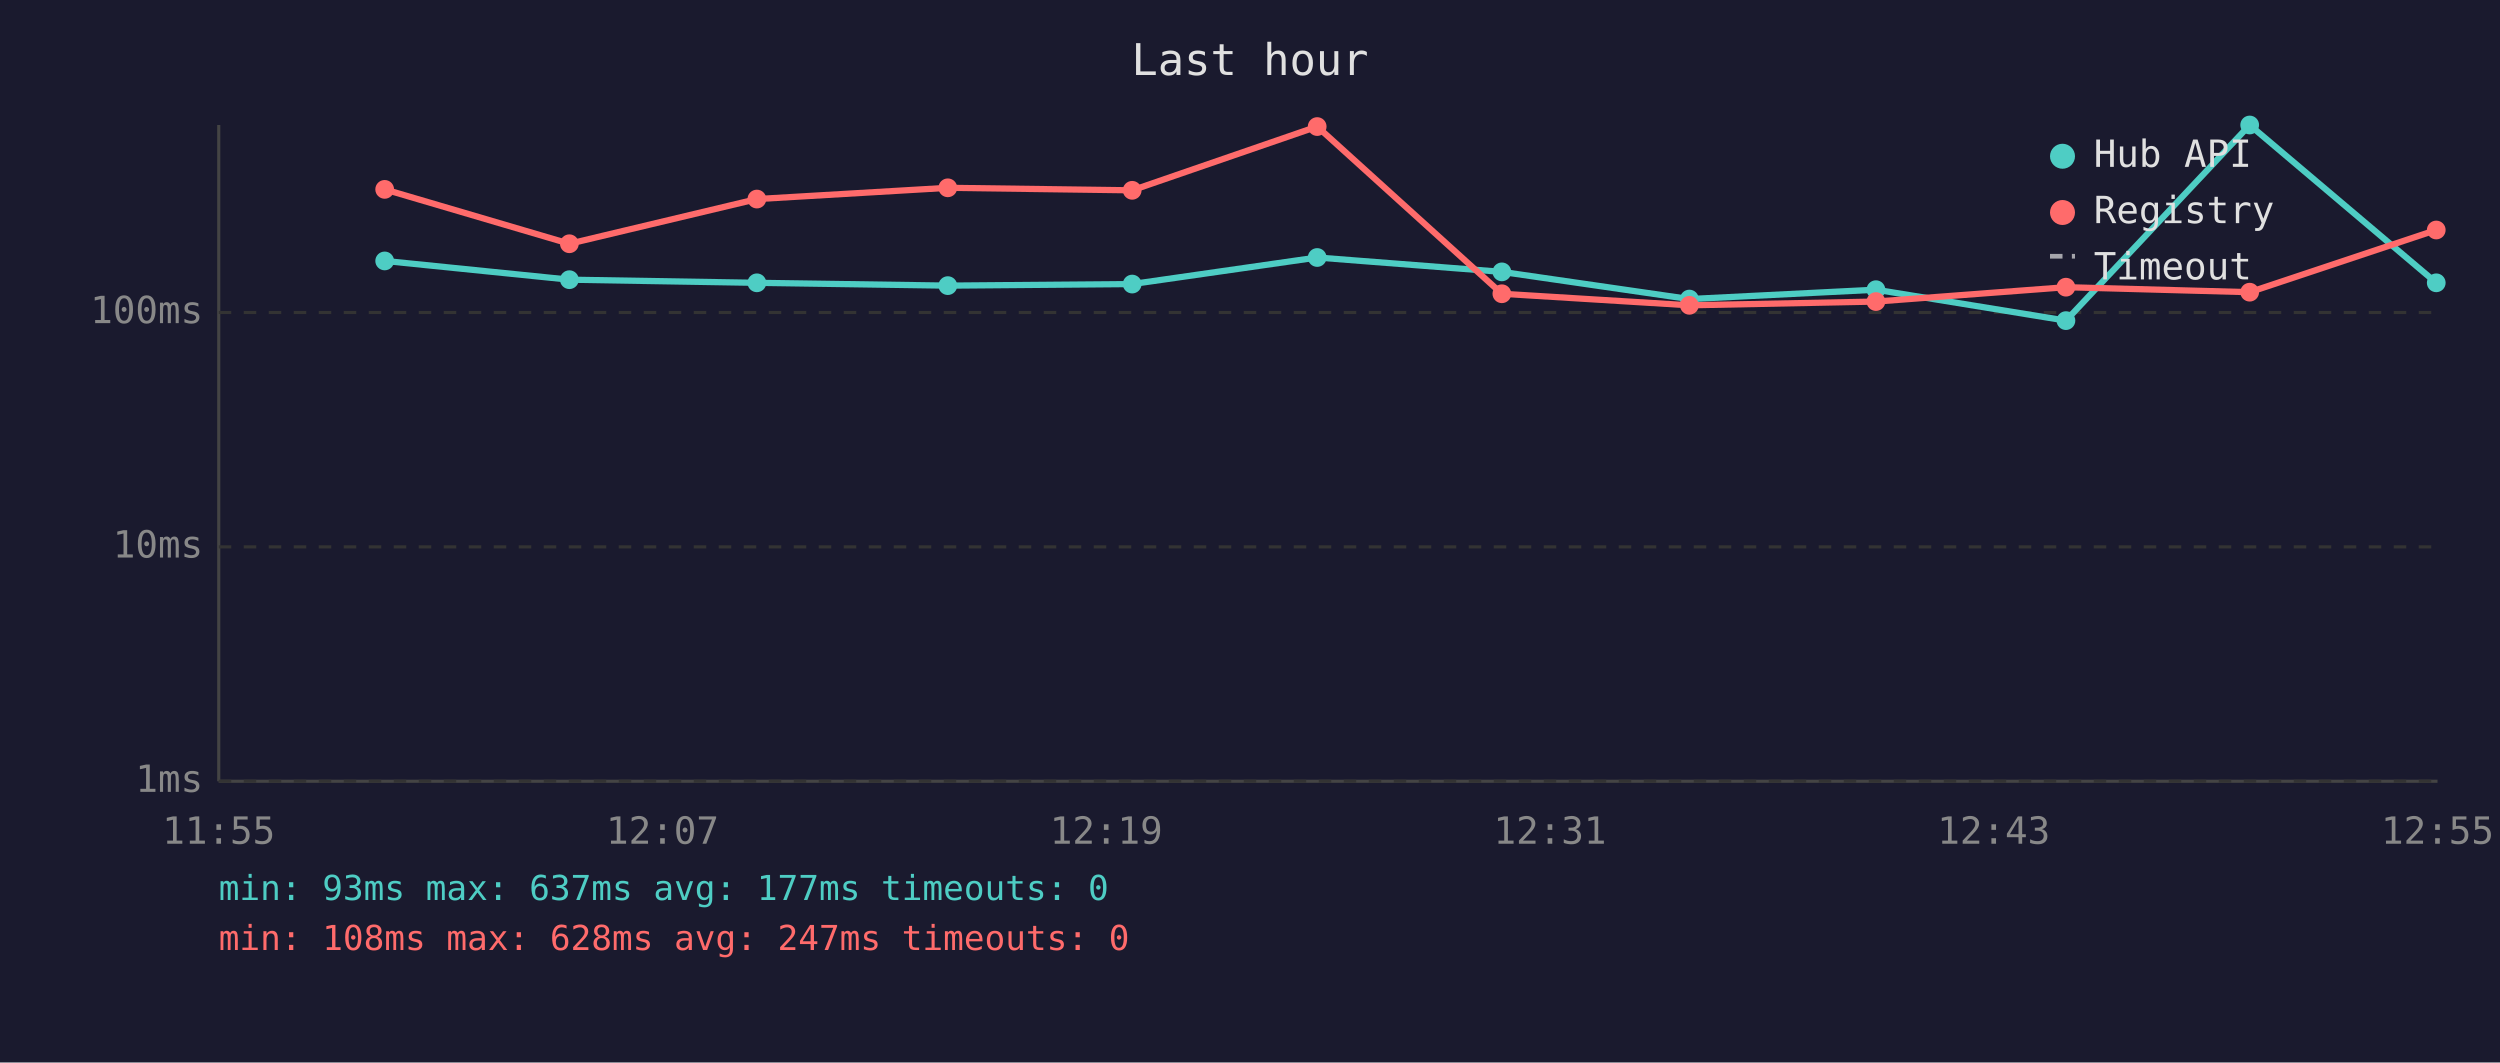
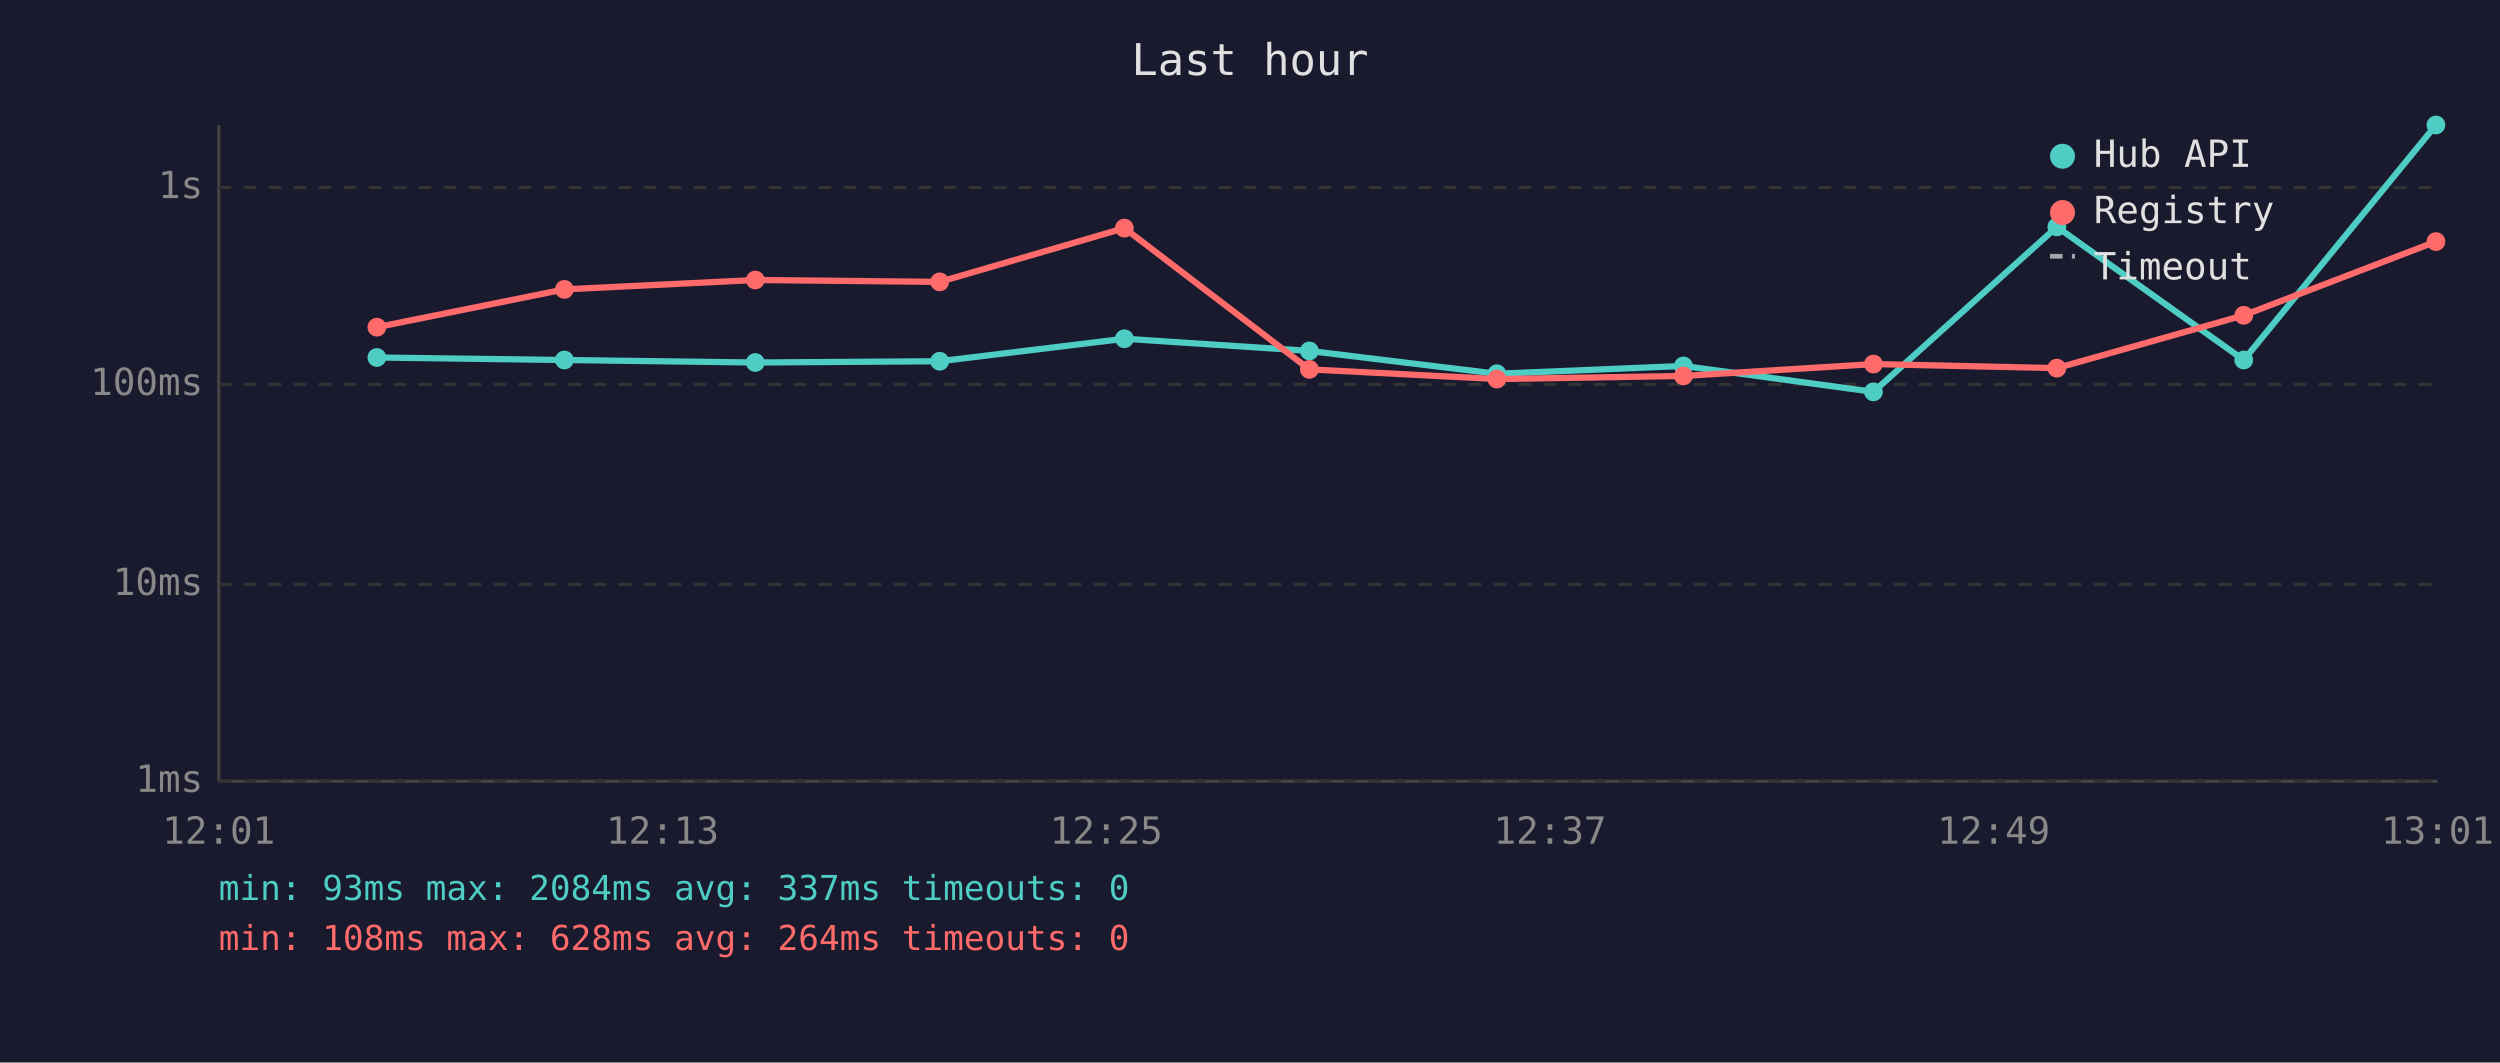
<svg xmlns="http://www.w3.org/2000/svg" viewBox="0 0 800 340" font-family="monospace" font-size="12">
  <rect width="800" height="340" fill="#1a1a2e" />
  <text x="400" y="24" fill="#e0e0e0" font-size="14" text-anchor="middle">Last hour</text>
  <line x1="70" y1="40" x2="70" y2="250" stroke="#444" stroke-width="1" />
  <line x1="70" y1="250" x2="780" y2="250" stroke="#444" stroke-width="1" />
  <line x1="70" y1="250" x2="780" y2="250" stroke="#333" stroke-width="1" stroke-dasharray="4" />
  <text x="65" y="250" fill="#888" text-anchor="end" dominant-baseline="middle">1ms</text>
-   <line x1="70" y1="175" x2="780" y2="175" stroke="#333" stroke-width="1" stroke-dasharray="4" />
-   <text x="65" y="175" fill="#888" text-anchor="end" dominant-baseline="middle">10ms</text>
-   <line x1="70" y1="100" x2="780" y2="100" stroke="#333" stroke-width="1" stroke-dasharray="4" />
-   <text x="65" y="100" fill="#888" text-anchor="end" dominant-baseline="middle">100ms</text>
-   <text x="70" y="270" fill="#888" text-anchor="middle">11:55</text>
-   <text x="212" y="270" fill="#888" text-anchor="middle">12:07</text>
-   <text x="354" y="270" fill="#888" text-anchor="middle">12:19</text>
-   <text x="496" y="270" fill="#888" text-anchor="middle">12:31</text>
-   <text x="638" y="270" fill="#888" text-anchor="middle">12:43</text>
-   <text x="780" y="270" fill="#888" text-anchor="middle">12:55</text>
-   <polyline points="123.1,83.5 182.2,89.5 242.2,90.5 303.3,91.4 362.3,90.9 421.5,82.4 480.6,87.0 540.6,95.7 600.3,92.7 661.1,102.6 719.9,40.0 779.6,90.5" fill="none" stroke="#4ecdc4" stroke-width="2" opacity="1" />
-   <circle cx="123.1" cy="83.5" r="3" fill="#4ecdc4" />
-   <circle cx="182.2" cy="89.5" r="3" fill="#4ecdc4" />
-   <circle cx="242.2" cy="90.5" r="3" fill="#4ecdc4" />
-   <circle cx="303.3" cy="91.4" r="3" fill="#4ecdc4" />
-   <circle cx="362.3" cy="90.9" r="3" fill="#4ecdc4" />
-   <circle cx="421.5" cy="82.4" r="3" fill="#4ecdc4" />
-   <circle cx="480.6" cy="87.0" r="3" fill="#4ecdc4" />
-   <circle cx="540.6" cy="95.7" r="3" fill="#4ecdc4" />
-   <circle cx="600.3" cy="92.7" r="3" fill="#4ecdc4" />
-   <circle cx="661.1" cy="102.6" r="3" fill="#4ecdc4" />
-   <circle cx="719.9" cy="40.0" r="3" fill="#4ecdc4" />
-   <circle cx="779.6" cy="90.5" r="3" fill="#4ecdc4" />
-   <polyline points="123.1,60.6 182.2,78.0 242.2,63.7 303.3,60.1 362.3,60.9 421.5,40.5 480.6,94.0 540.6,97.7 600.3,96.5 661.1,91.9 719.9,93.5 779.6,73.6" fill="none" stroke="#ff6b6b" stroke-width="2" opacity="1" />
-   <circle cx="123.1" cy="60.6" r="3" fill="#ff6b6b" />
-   <circle cx="182.2" cy="78.0" r="3" fill="#ff6b6b" />
-   <circle cx="242.2" cy="63.7" r="3" fill="#ff6b6b" />
-   <circle cx="303.3" cy="60.1" r="3" fill="#ff6b6b" />
-   <circle cx="362.3" cy="60.9" r="3" fill="#ff6b6b" />
-   <circle cx="421.5" cy="40.5" r="3" fill="#ff6b6b" />
-   <circle cx="480.6" cy="94.0" r="3" fill="#ff6b6b" />
-   <circle cx="540.6" cy="97.7" r="3" fill="#ff6b6b" />
-   <circle cx="600.3" cy="96.5" r="3" fill="#ff6b6b" />
-   <circle cx="661.1" cy="91.9" r="3" fill="#ff6b6b" />
-   <circle cx="719.9" cy="93.5" r="3" fill="#ff6b6b" />
-   <circle cx="779.6" cy="73.6" r="3" fill="#ff6b6b" />
+   <line x1="70" y1="187" x2="780" y2="187" stroke="#333" stroke-width="1" stroke-dasharray="4" />
+   <text x="65" y="187" fill="#888" text-anchor="end" dominant-baseline="middle">10ms</text>
+   <line x1="70" y1="123" x2="780" y2="123" stroke="#333" stroke-width="1" stroke-dasharray="4" />
+   <text x="65" y="123" fill="#888" text-anchor="end" dominant-baseline="middle">100ms</text>
+   <line x1="70" y1="60" x2="780" y2="60" stroke="#333" stroke-width="1" stroke-dasharray="4" />
+   <text x="65" y="60" fill="#888" text-anchor="end" dominant-baseline="middle">1s</text>
+   <text x="70" y="270" fill="#888" text-anchor="middle">12:01</text>
+   <text x="212" y="270" fill="#888" text-anchor="middle">12:13</text>
+   <text x="354" y="270" fill="#888" text-anchor="middle">12:25</text>
+   <text x="496" y="270" fill="#888" text-anchor="middle">12:37</text>
+   <text x="638" y="270" fill="#888" text-anchor="middle">12:49</text>
+   <text x="780" y="270" fill="#888" text-anchor="middle">13:01</text>
+   <polyline points="120.6,114.4 180.6,115.2 241.7,116.0 300.7,115.6 359.8,108.4 419.0,112.3 479.0,119.6 538.7,117.1 599.5,125.4 658.2,72.6 718.0,115.2 779.5,40.0" fill="none" stroke="#4ecdc4" stroke-width="2" opacity="1" />
+   <circle cx="120.6" cy="114.4" r="3" fill="#4ecdc4" />
+   <circle cx="180.6" cy="115.2" r="3" fill="#4ecdc4" />
+   <circle cx="241.7" cy="116.0" r="3" fill="#4ecdc4" />
+   <circle cx="300.7" cy="115.6" r="3" fill="#4ecdc4" />
+   <circle cx="359.8" cy="108.4" r="3" fill="#4ecdc4" />
+   <circle cx="419.0" cy="112.3" r="3" fill="#4ecdc4" />
+   <circle cx="479.0" cy="119.6" r="3" fill="#4ecdc4" />
+   <circle cx="538.7" cy="117.1" r="3" fill="#4ecdc4" />
+   <circle cx="599.5" cy="125.4" r="3" fill="#4ecdc4" />
+   <circle cx="658.2" cy="72.6" r="3" fill="#4ecdc4" />
+   <circle cx="718.0" cy="115.2" r="3" fill="#4ecdc4" />
+   <circle cx="779.5" cy="40.0" r="3" fill="#4ecdc4" />
+   <polyline points="120.6,104.7 180.6,92.6 241.7,89.6 300.7,90.2 359.8,73.0 419.0,118.2 479.0,121.3 538.7,120.3 599.5,116.5 658.2,117.8 718.0,100.9 779.5,77.3" fill="none" stroke="#ff6b6b" stroke-width="2" opacity="1" />
+   <circle cx="120.6" cy="104.7" r="3" fill="#ff6b6b" />
+   <circle cx="180.6" cy="92.6" r="3" fill="#ff6b6b" />
+   <circle cx="241.7" cy="89.6" r="3" fill="#ff6b6b" />
+   <circle cx="300.7" cy="90.2" r="3" fill="#ff6b6b" />
+   <circle cx="359.8" cy="73.0" r="3" fill="#ff6b6b" />
+   <circle cx="419.0" cy="118.2" r="3" fill="#ff6b6b" />
+   <circle cx="479.0" cy="121.3" r="3" fill="#ff6b6b" />
+   <circle cx="538.7" cy="120.3" r="3" fill="#ff6b6b" />
+   <circle cx="599.5" cy="116.5" r="3" fill="#ff6b6b" />
+   <circle cx="658.2" cy="117.8" r="3" fill="#ff6b6b" />
+   <circle cx="718.0" cy="100.9" r="3" fill="#ff6b6b" />
+   <circle cx="779.5" cy="77.3" r="3" fill="#ff6b6b" />
  <circle cx="660" cy="50" r="4" fill="#4ecdc4" />
  <text x="670" y="50" fill="#e0e0e0" dominant-baseline="middle">Hub API</text>
  <circle cx="660" cy="68" r="4" fill="#ff6b6b" />
  <text x="670" y="68" fill="#e0e0e0" dominant-baseline="middle">Registry</text>
  <line x1="656" y1="82" x2="664" y2="82" stroke="#e0e0e0" stroke-width="1.5" stroke-dasharray="4,3" opacity="0.7" />
  <text x="670" y="86" fill="#e0e0e0" dominant-baseline="middle">Timeout</text>
-   <text x="70" y="288" fill="#4ecdc4" font-size="11">min: 93ms  max: 637ms  avg: 177ms  timeouts: 0</text>
-   <text x="70" y="304" fill="#ff6b6b" font-size="11">min: 108ms  max: 628ms  avg: 247ms  timeouts: 0</text>
+   <text x="70" y="288" fill="#4ecdc4" font-size="11">min: 93ms  max: 2084ms  avg: 337ms  timeouts: 0</text>
+   <text x="70" y="304" fill="#ff6b6b" font-size="11">min: 108ms  max: 628ms  avg: 264ms  timeouts: 0</text>
</svg>
